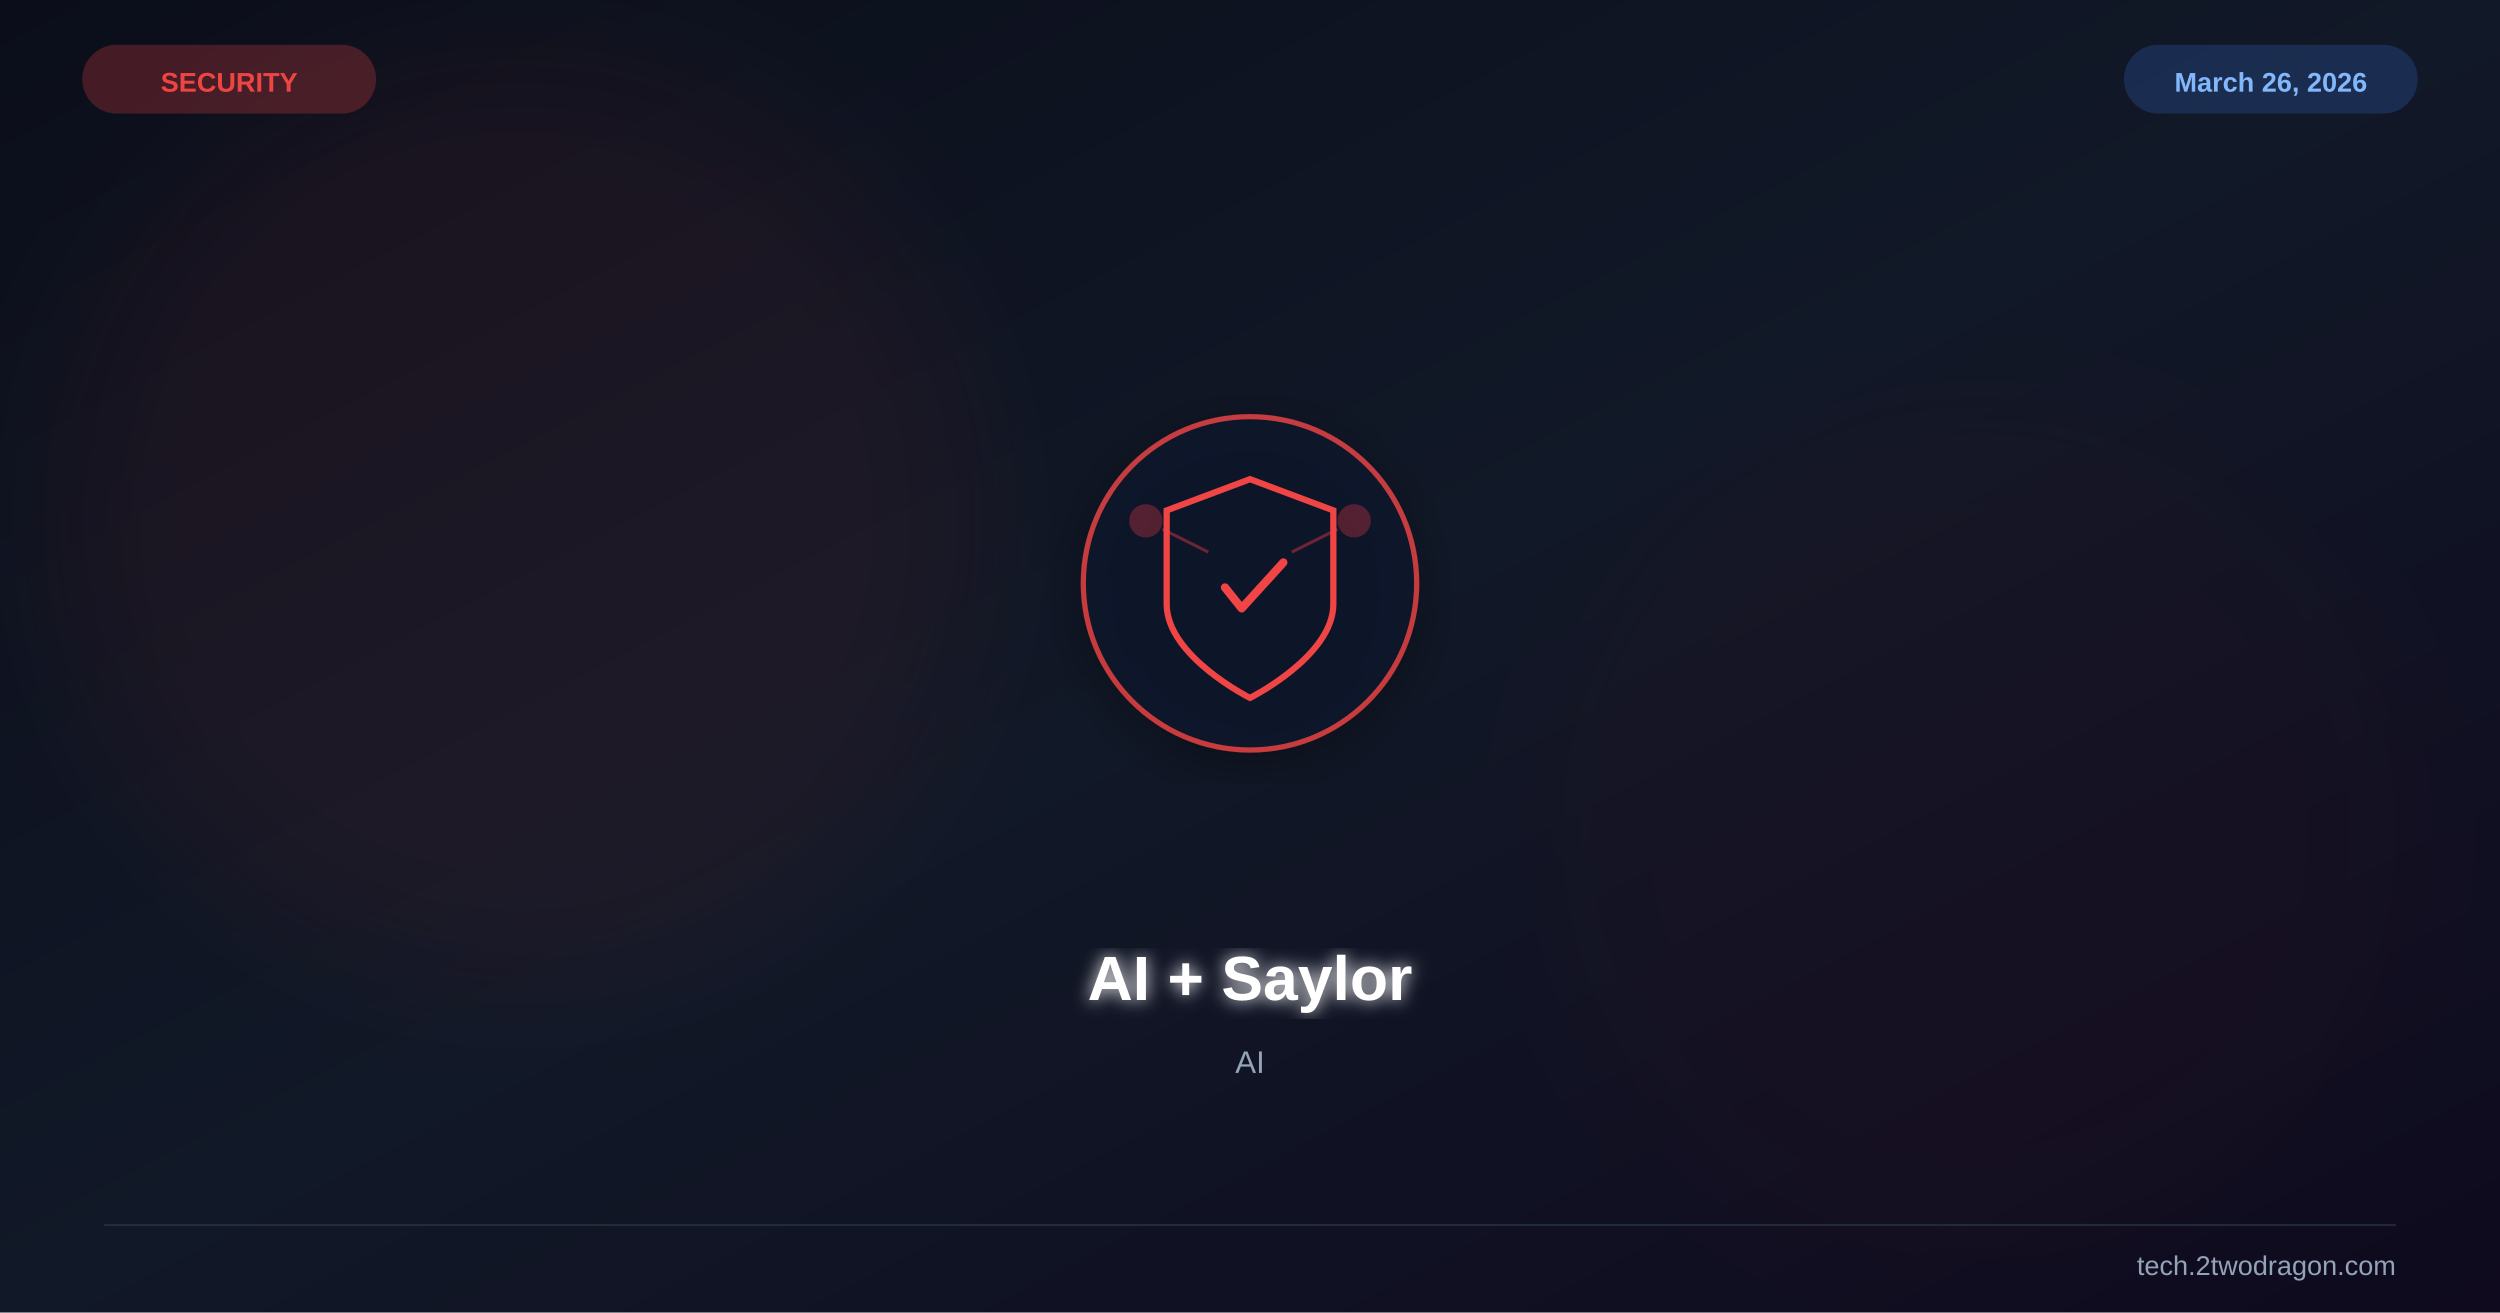
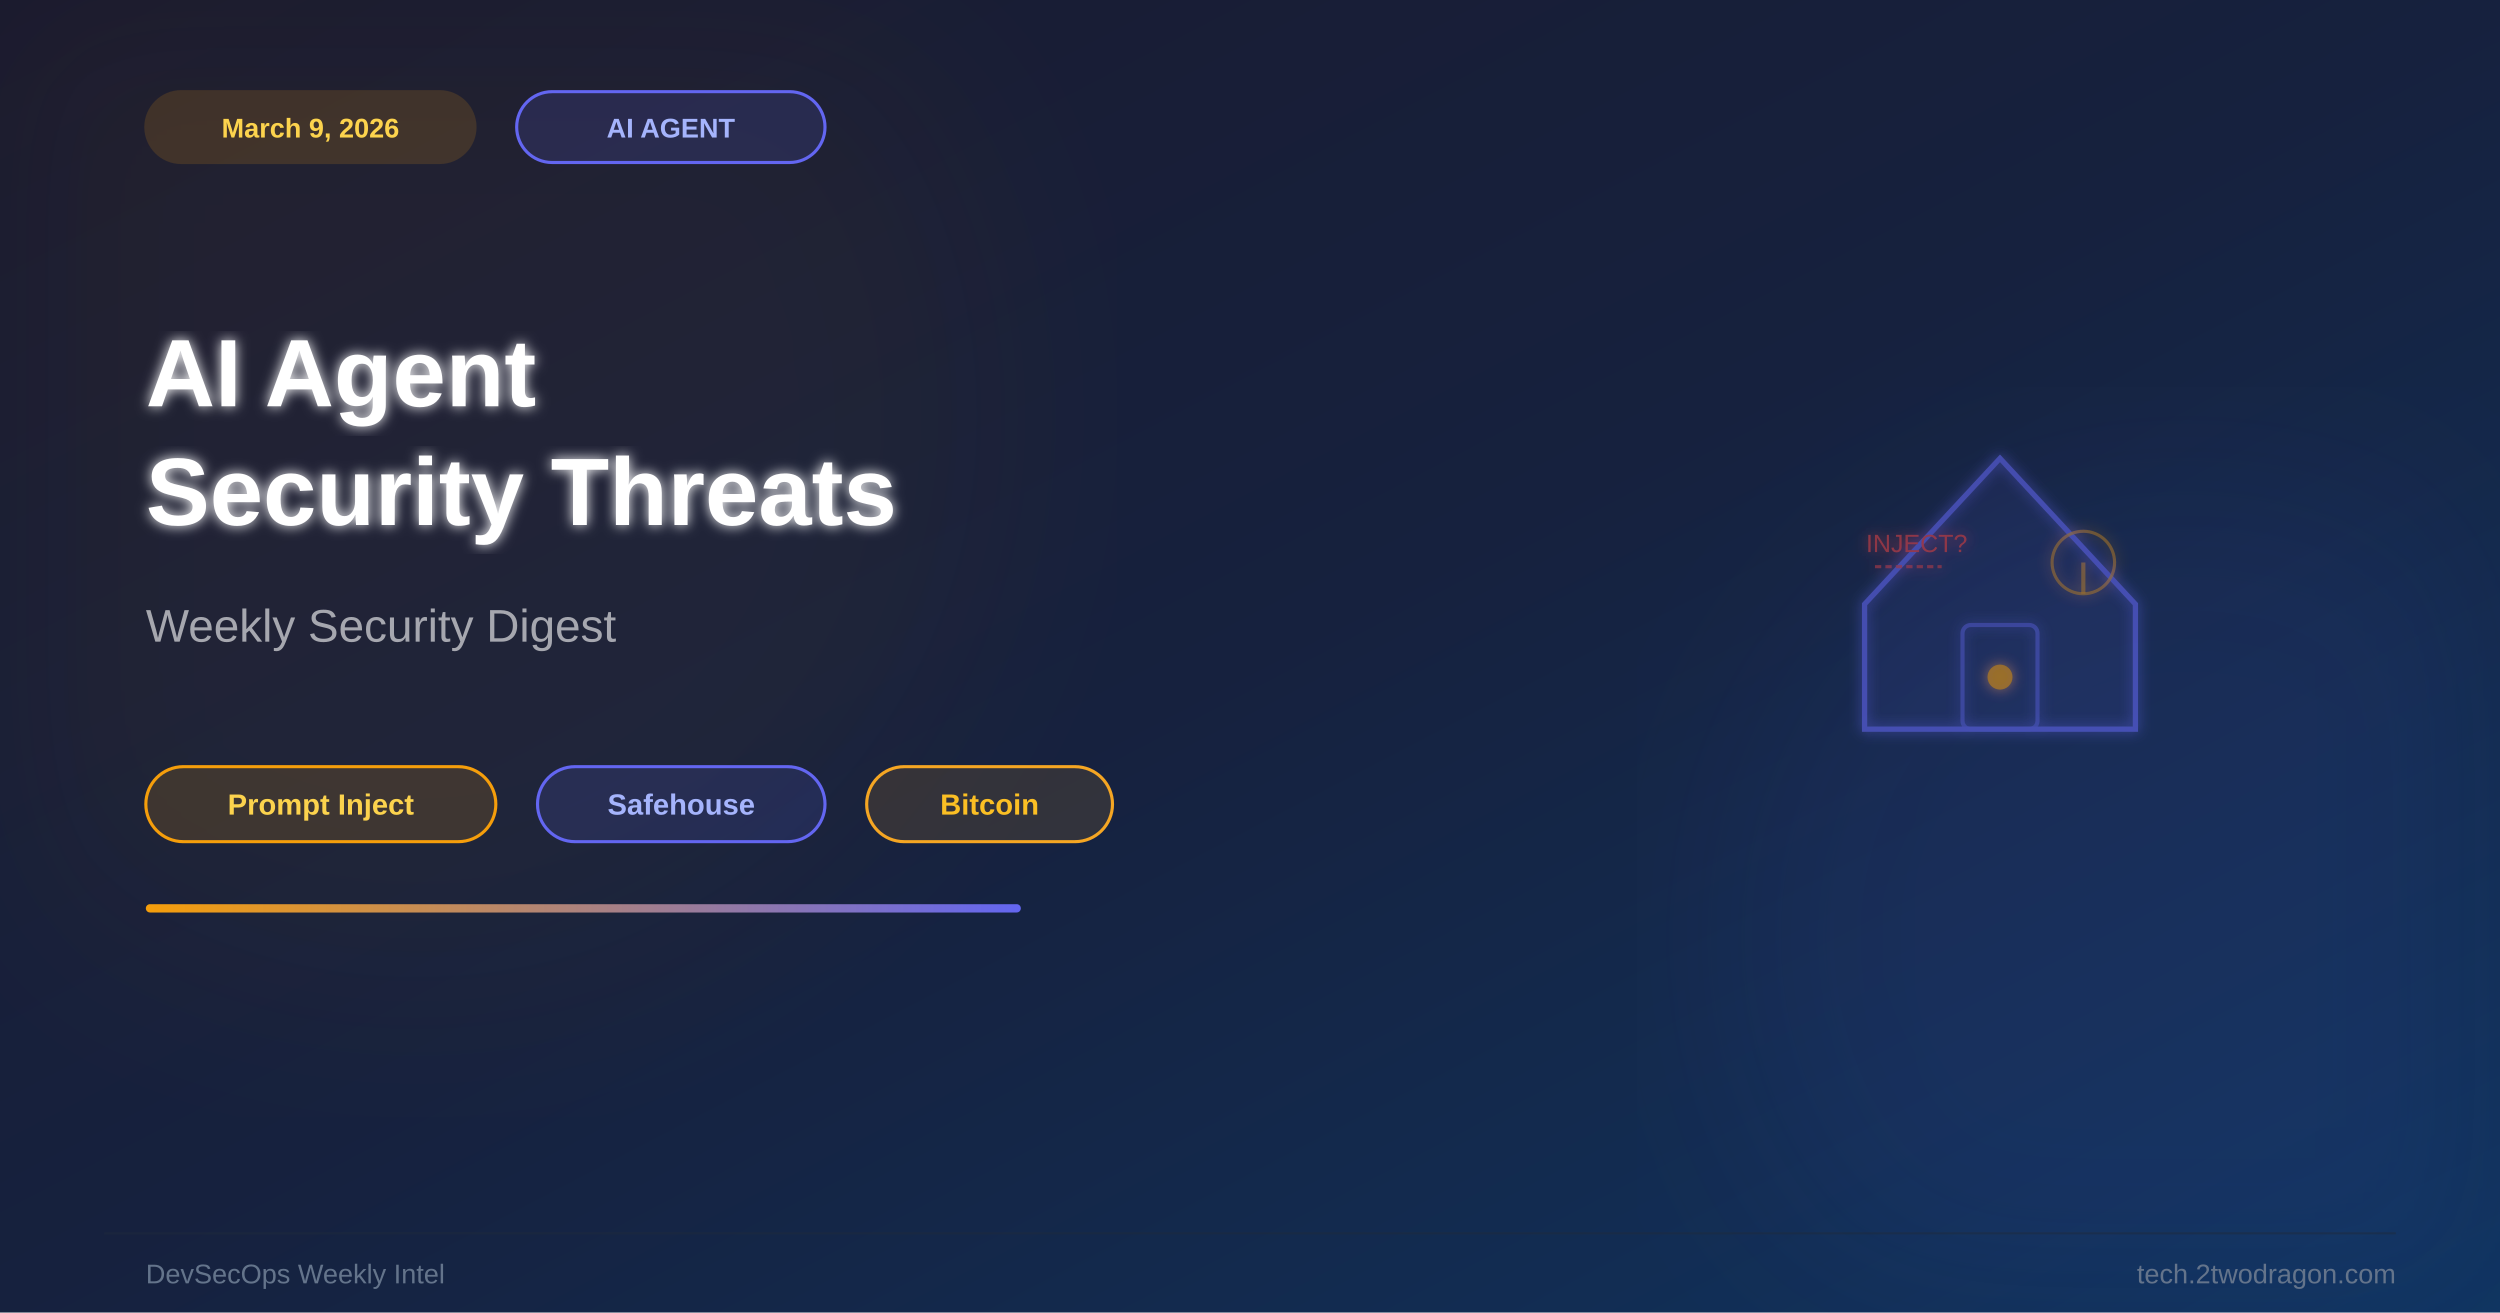
<svg xmlns="http://www.w3.org/2000/svg" viewBox="0 0 1200 630" width="1200" height="630">
  <defs>
    <linearGradient id="bg" x1="0%" y1="0%" x2="100%" y2="100%">
-       <stop offset="0%" stop-color="#0b0e1a" />
-       <stop offset="50%" stop-color="#111827" />
-       <stop offset="100%" stop-color="#0f0a1e" />
+       <stop offset="0%" stop-color="#1a1a2e" />
+       <stop offset="50%" stop-color="#16213e" />
+       <stop offset="100%" stop-color="#0f3460" />
+     </linearGradient>
+     <linearGradient id="acc" x1="0%" y1="0%" x2="100%" y2="0%">
+       <stop offset="0%" stop-color="#f59e0b" />
+       <stop offset="100%" stop-color="#6366f1" />
    </linearGradient>
    <filter id="glow">
-       <feGaussianBlur stdDeviation="4" result="b" />
+       <feGaussianBlur stdDeviation="3" result="b" />
      <feMerge>
        <feMergeNode in="b" />
        <feMergeNode in="SourceGraphic" />
      </feMerge>
    </filter>
    <filter id="sg">
-       <feGaussianBlur stdDeviation="30" />
-     </filter>
-     <filter id="shadow">
-       <feDropShadow dx="0" dy="6" stdDeviation="12" flood-color="#000" flood-opacity="0.4" />
+       <feGaussianBlur stdDeviation="45" />
    </filter>
  </defs>
  <rect width="1200" height="630" fill="url(#bg)" />
-   <circle cx="250" cy="250" r="220" fill="#ef4444" opacity="0.06" filter="url(#sg)" />
-   <circle cx="950" cy="400" r="200" fill="#991b1b" opacity="0.04" filter="url(#sg)" />
-   <g transform="translate(600,280)" filter="url(#shadow)">
-     <circle r="80" fill="#0f172a" stroke="#ef4444" stroke-width="2.5" opacity="0.8" />
-     <path d="M0,-50 L40,-35 L40,10 C40,35 0,55 0,55 C0,55 -40,35 -40,10 L-40,-35 Z" fill="none" stroke="#ef4444" stroke-width="3" />
-     <path d="M-12,2 L-4,12 L16,-10" stroke="#ef4444" stroke-width="4" fill="none" stroke-linecap="round" stroke-linejoin="round" />
-     <circle cx="-50" cy="-30" r="8" fill="#ef4444" opacity="0.3" />
-     <circle cx="50" cy="-30" r="8" fill="#ef4444" opacity="0.3" />
-     <line x1="-42" y1="-26" x2="-20" y2="-15" stroke="#ef4444" stroke-width="1.5" opacity="0.4" />
-     <line x1="42" y1="-26" x2="20" y2="-15" stroke="#ef4444" stroke-width="1.5" opacity="0.4" />
+   <circle cx="200" cy="200" r="280" fill="#f59e0b" opacity="0.04" filter="url(#sg)" />
+   <circle cx="1050" cy="450" r="220" fill="#6366f1" opacity="0.07" filter="url(#sg)" />
+   <g transform="translate(960,290)" filter="url(#glow)" opacity="0.6">
+     <polygon points="0,-70 65,0 65,60 -65,60 -65,0" fill="none" stroke="#6366f1" stroke-width="2.5" />
+     <polygon points="0,-70 65,0 65,60 -65,60 -65,0" fill="#6366f1" opacity="0.07" />
+     <rect x="-18" y="10" width="36" height="50" rx="4" fill="none" stroke="#6366f1" stroke-width="2" opacity="0.7" />
+     <circle cx="0" cy="35" r="6" fill="#f59e0b" opacity="0.9" />
+     <circle cx="40" cy="-20" r="15" fill="none" stroke="#f59e0b" stroke-width="1.5" opacity="0.6" />
+     <line x1="40" y1="-20" x2="40" y2="-5" stroke="#f59e0b" stroke-width="2" opacity="0.6" />
+     <text x="-40" y="-25" font-family="Arial,sans-serif" font-size="12" fill="#ef4444" text-anchor="middle" opacity="0.9">INJECT?</text>
+     <line x1="-60" y1="-18" x2="-28" y2="-18" stroke="#ef4444" stroke-width="1.5" stroke-dasharray="3,2" opacity="0.7" />
  </g>
-   <text x="600" y="480" font-family="Arial,sans-serif" font-size="30" font-weight="bold" fill="white" text-anchor="middle" filter="url(#glow)">AI + Saylor</text>
-   <text x="600" y="515" font-family="Arial,sans-serif" font-size="15" fill="#94a3b8" text-anchor="middle">AI</text>
-   <text x="110" y="44" font-family="Arial,sans-serif" font-size="13" font-weight="bold" fill="#ef4444" text-anchor="middle">SECURITY</text>
-   <rect x="40" y="22" width="140" height="32" rx="16" fill="#ef4444" opacity="0.25" stroke="#ef4444" stroke-width="1" />
-   <text x="1090" y="44" font-family="Arial,sans-serif" font-size="13" font-weight="bold" fill="#93c5fd" text-anchor="middle">March 26, 2026</text>
-   <rect x="1020" y="22" width="140" height="32" rx="16" fill="#3b82f6" opacity="0.2" stroke="#3b82f6" stroke-width="1" />
-   <line x1="50" y1="588" x2="1150" y2="588" stroke="#334155" stroke-width="1" opacity="0.5" />
-   <text x="1150" y="612" font-family="Arial,sans-serif" font-size="13" fill="#94a3b8" text-anchor="end">tech.2twodragon.com</text>
+   <rect x="70" y="44" width="158" height="34" rx="17" fill="#f59e0b" opacity="0.15" stroke="#f59e0b" stroke-width="1.5" />
+   <text x="149" y="66" font-family="Arial,sans-serif" font-size="13" font-weight="bold" fill="#fcd34d" text-anchor="middle">March 9, 2026</text>
+   <rect x="248" y="44" width="148" height="34" rx="17" fill="rgba(99,102,241,0.15)" stroke="#6366f1" stroke-width="1.5" />
+   <text x="322" y="66" font-family="Arial,sans-serif" font-size="13" font-weight="bold" fill="#a5b4fc" text-anchor="middle">AI AGENT</text>
+   <text x="70" y="195" font-family="Arial,sans-serif" font-size="46" font-weight="bold" fill="white" filter="url(#glow)">AI Agent</text>
+   <text x="70" y="252" font-family="Arial,sans-serif" font-size="46" font-weight="bold" fill="white" filter="url(#glow)">Security Threats</text>
+   <text x="70" y="308" font-family="Arial,sans-serif" font-size="22" fill="rgba(255,255,255,0.6)">Weekly Security Digest</text>
+   <rect x="70" y="368" width="168" height="36" rx="18" fill="rgba(245,158,11,0.15)" stroke="#f59e0b" stroke-width="1.5" />
+   <text x="154" y="391" font-family="Arial,sans-serif" font-size="14" font-weight="bold" fill="#fcd34d" text-anchor="middle">Prompt Inject</text>
+   <rect x="258" y="368" width="138" height="36" rx="18" fill="rgba(99,102,241,0.14)" stroke="#6366f1" stroke-width="1.5" />
+   <text x="327" y="391" font-family="Arial,sans-serif" font-size="14" font-weight="bold" fill="#a5b4fc" text-anchor="middle">Safehouse</text>
+   <rect x="416" y="368" width="118" height="36" rx="18" fill="rgba(245,166,35,0.13)" stroke="#f5a623" stroke-width="1.5" />
+   <text x="475" y="391" font-family="Arial,sans-serif" font-size="14" font-weight="bold" fill="#fbbf24" text-anchor="middle">Bitcoin</text>
+   <rect x="70" y="434" width="420" height="4" rx="2" fill="url(#acc)" />
+   <line x1="50" y1="592" x2="1150" y2="592" stroke="#1e293b" stroke-width="1" opacity="0.5" />
+   <text x="1150" y="616" font-family="Arial,sans-serif" font-size="13" fill="#64748b" text-anchor="end">tech.2twodragon.com</text>
+   <text x="70" y="616" font-family="Arial,sans-serif" font-size="13" fill="#64748b">DevSecOps Weekly Intel</text>
</svg>
